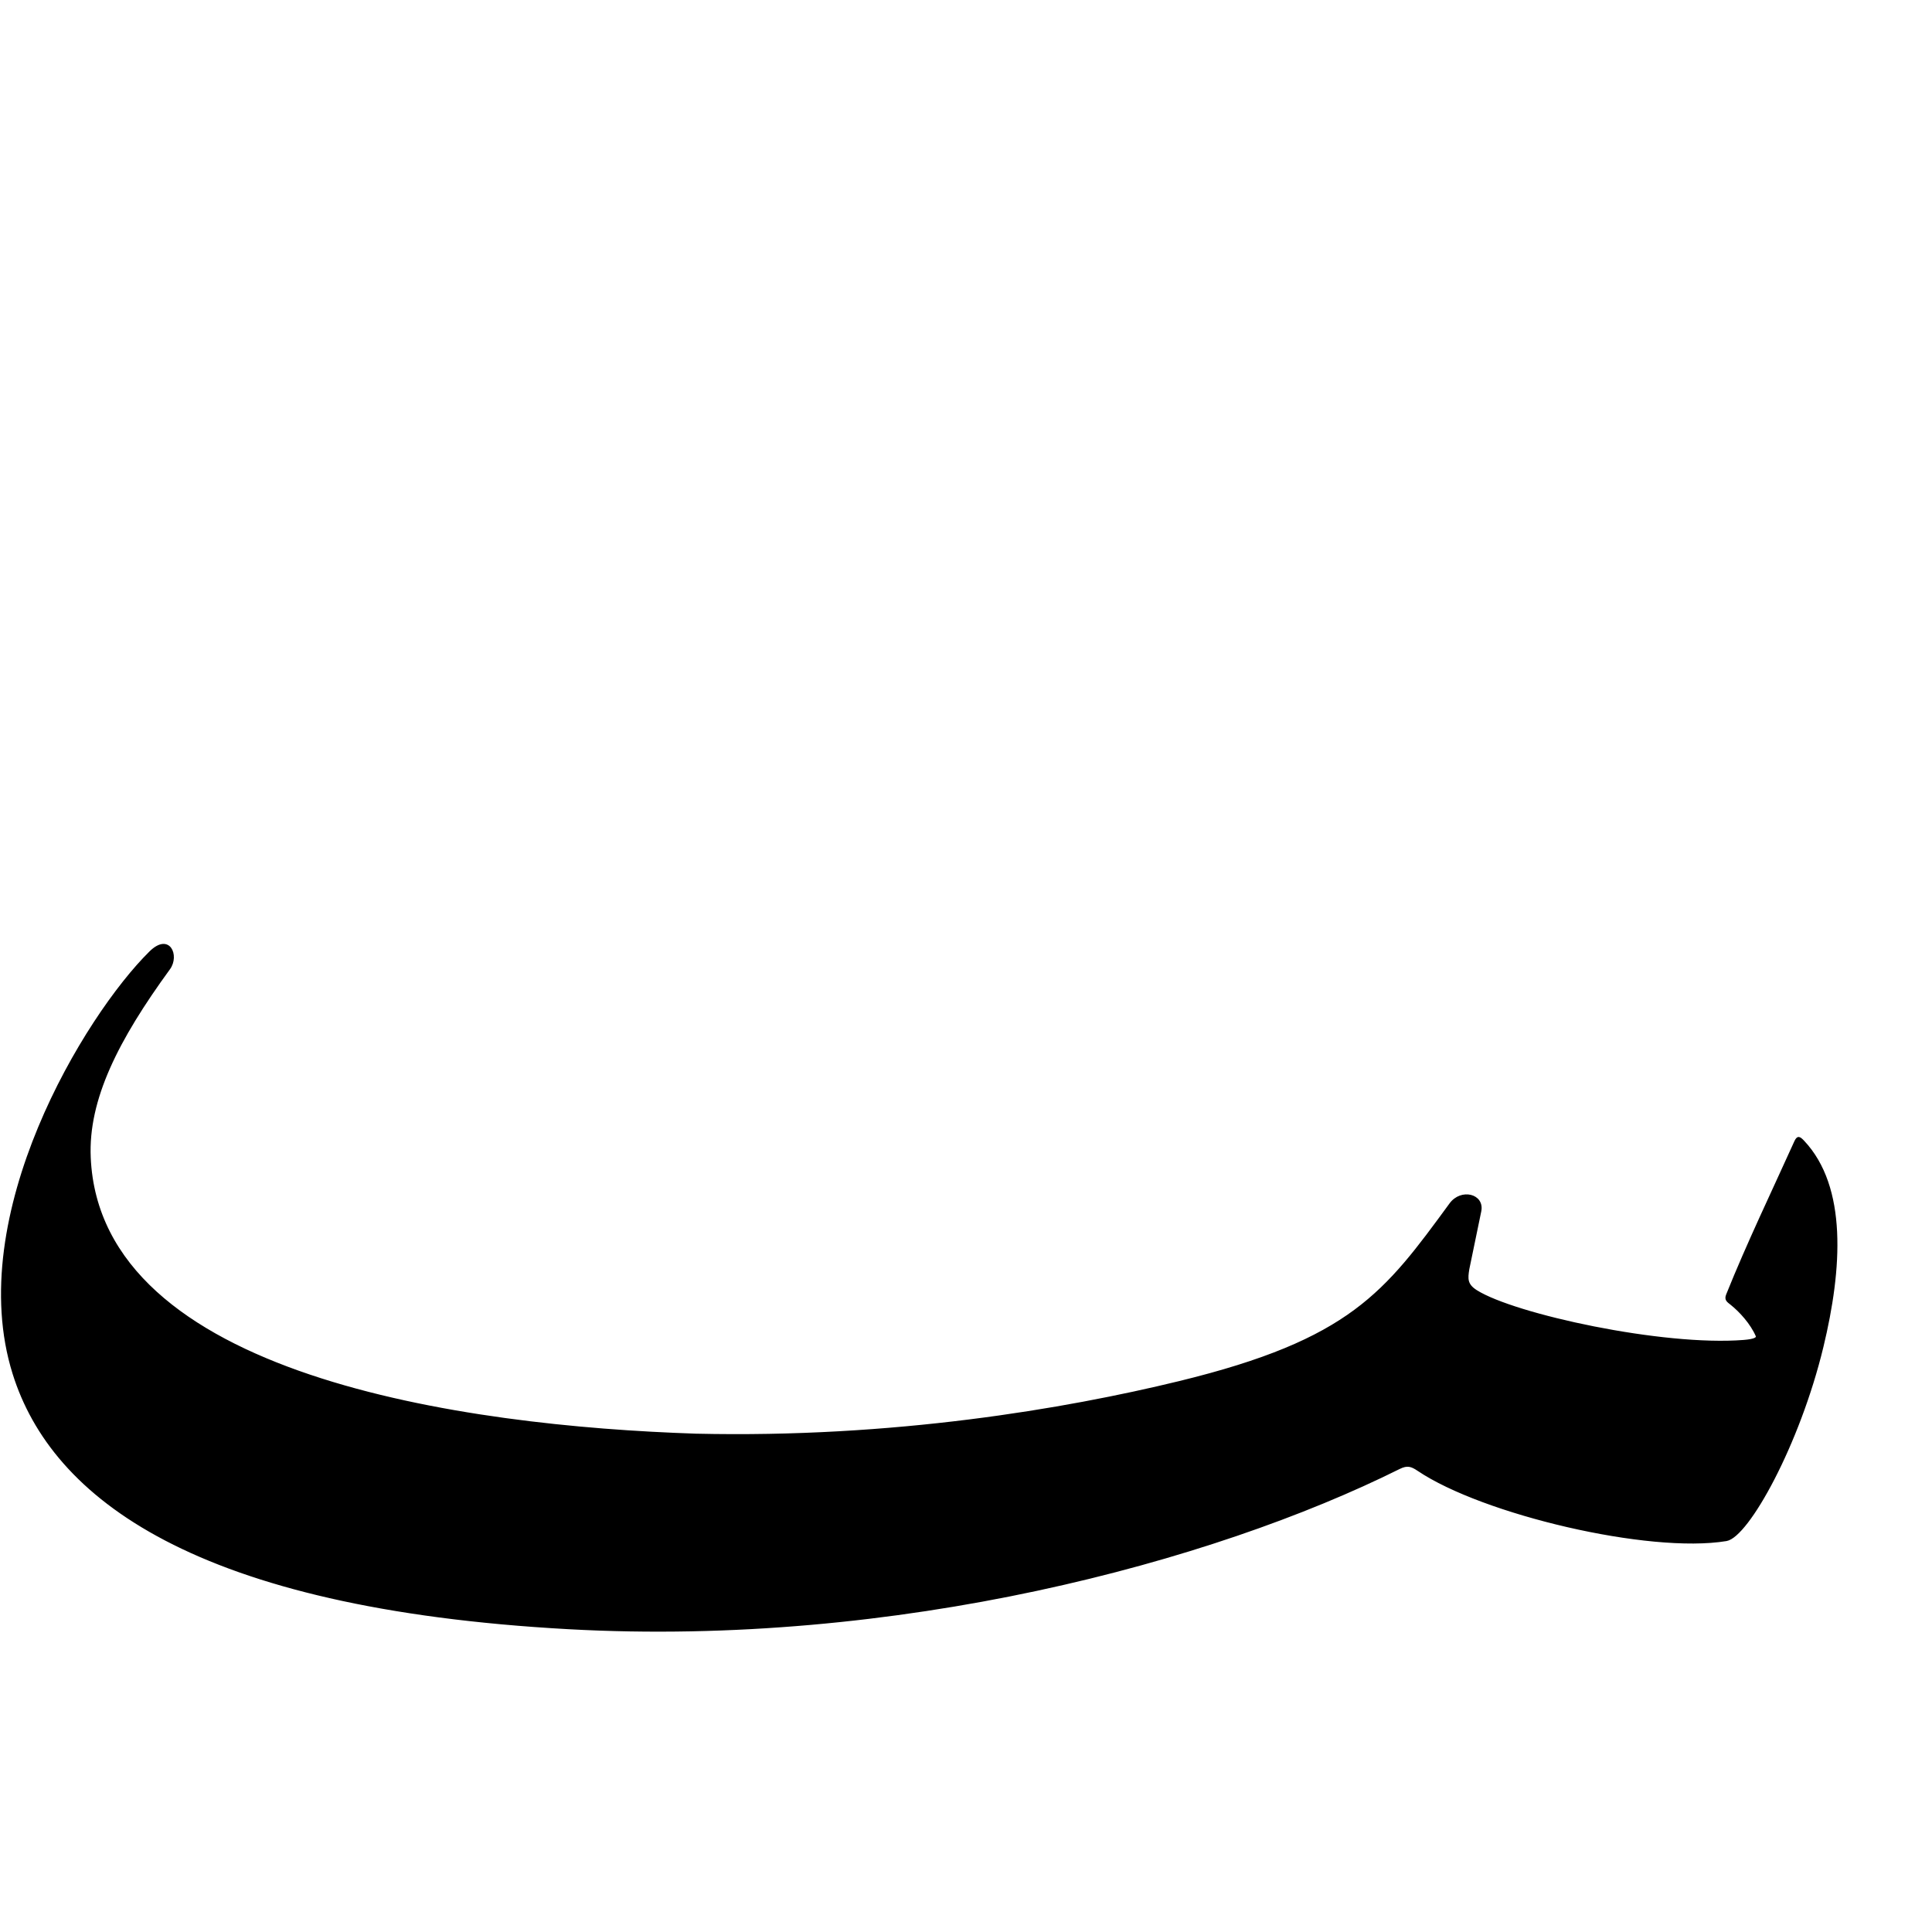
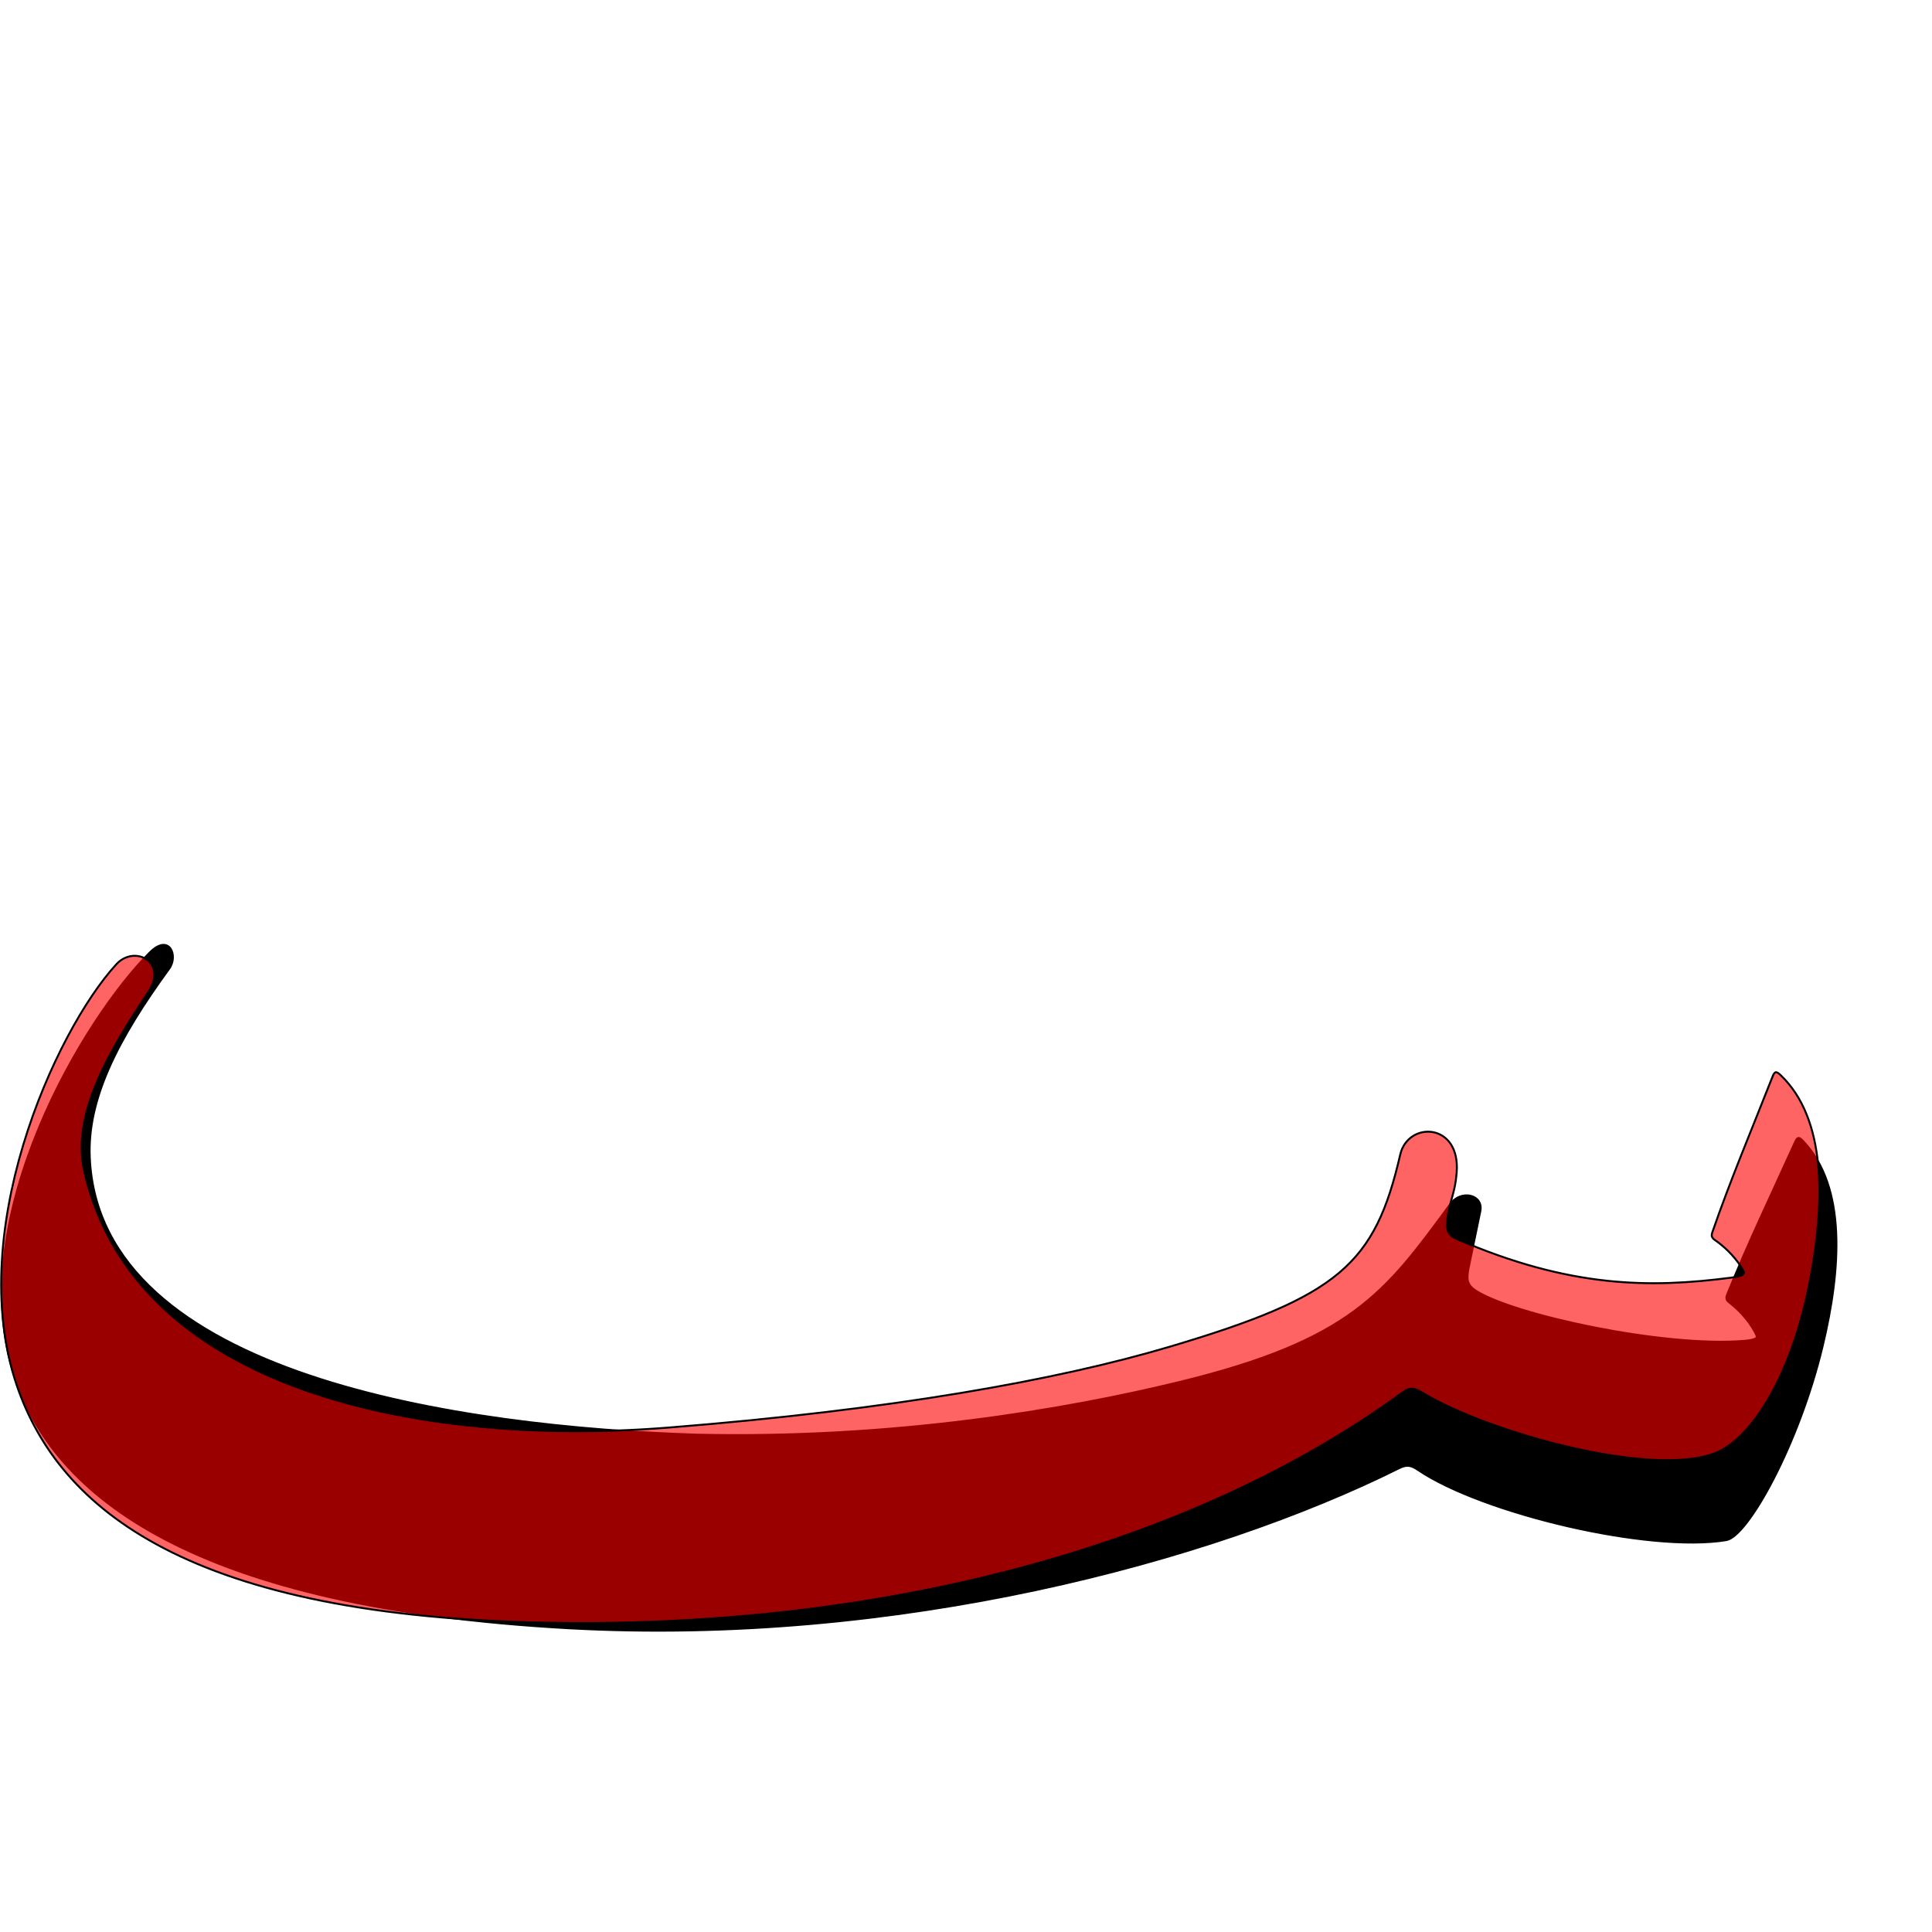
<svg xmlns="http://www.w3.org/2000/svg" version="1.0" width="1000" height="1000" id="svg5496">
  <defs id="defs5498">
    </defs>
  <g id="layer1" />
  <path style="color:#000000;fill:#000000;stroke:#000000;stroke-width:1px;stroke-linecap:butt;stroke-linejoin:miter;stroke-miterlimit:4;stroke-opacity:1;stroke-dasharray:none;stroke-dashoffset:0;marker:none;visibility:visible;display:inline;overflow:visible;enable-background:accumulate" d="m 929.181,590.993 c -11.703,25.907 -24.601,52.669 -35.265,79.226 -1.027,2.557 0.374,3.322 2.228,4.803 4.552,3.637 10.284,9.876 13.107,16.392 0.529,1.222 -1.136,2.192 -6.683,2.634 -41.967,3.343 -118.791,-13.442 -138.403,-25.815 -5.197,-3.279 -4.963,-6.354 -4.145,-11.378 2.096,-10.209 4.055,-19.595 6.186,-29.922 1.769,-8.574 -9.907,-11.421 -15.489,-3.799 -33.645,45.937 -51.281,70.545 -140.417,92.238 -58.886,14.331 -147.992,29.554 -250.122,27.193 -119.974,-3.962 -308.785,-29.903 -313.715,-143.459 -1.307,-30.098 14.298,-60.932 41.127,-97.741 4.856,-6.663 0.071,-18.337 -9.888,-8.519 C 44.293,525.782 -18.623,629.176 7.015,710.981 27.126,775.147 101.094,832.15 294.414,842.781 c 169.576,9.326 332.844,-34.586 429.882,-82.904 4.086,-2.035 6.275,-1.324 9.724,1.003 33.446,22.561 119.503,42.905 159.51,36.278 11.163,-1.849 37.538,-49.354 49.788,-100.129 9.72,-40.292 12.419,-82.572 -9.872,-106.244 -2.114,-2.245 -3.007,-2.575 -4.265,0.209 z" id="path3726" />
+   <path style="color:#000000;fill:#ff0000;fill-opacity:0.608;stroke:#000000;stroke-width:1px;stroke-linecap:butt;stroke-linejoin:miter;stroke-miterlimit:4;stroke-opacity:1;stroke-dasharray:none;stroke-dashoffset:0;marker:none;visibility:visible;display:inline;overflow:visible;enable-background:accumulate" d="m 917.549,557.057 c -10.402,26.457 -21.955,53.826 -31.287,80.88 -0.899,2.605 0.538,3.3 2.463,4.687 4.727,3.406 10.762,9.353 13.905,15.72 0.59,1.194 -1.026,2.246 -6.544,2.963 -41.749,5.424 -83.413,5.428 -142.105,-20.02 -5.638,-2.445 -5.272,-6.099 -4.705,-11.158 1.586,-10.301 3.852,-12.649 4.692,-23.16 2.081,-26.046 -25.185,-26.795 -29.203,-9.381 -13.092,56.742 -31.579,73.439 -119.527,99.531 -58.102,17.237 -143.505,32.556 -258.931,41.769 -128.614,10.265 -276.317,-18.939 -302.583,-132.109 -6.811,-29.346 11.639,-61.048 33.082,-93.382 10.221,-15.413 -7.12,-24.599 -16.579,-14.298 -31.731,34.554 -80.014,140.945 -50.344,221.376 23.272,63.088 92.579,118.568 286.188,119.585 169.83,0.892 324.794,-42.191 430.415,-119.695 3.68,-2.7 6.202,-1.634 9.762,0.519 34.525,20.872 118.911,44 151.492,31.272 18.109,-7.074 39.482,-38.574 49.195,-89.895 7.707,-40.725 8.303,-83.086 -15.136,-105.623 -2.223,-2.137 -3.131,-2.423 -4.249,0.421 z" id="path3726-0" />
</svg>
